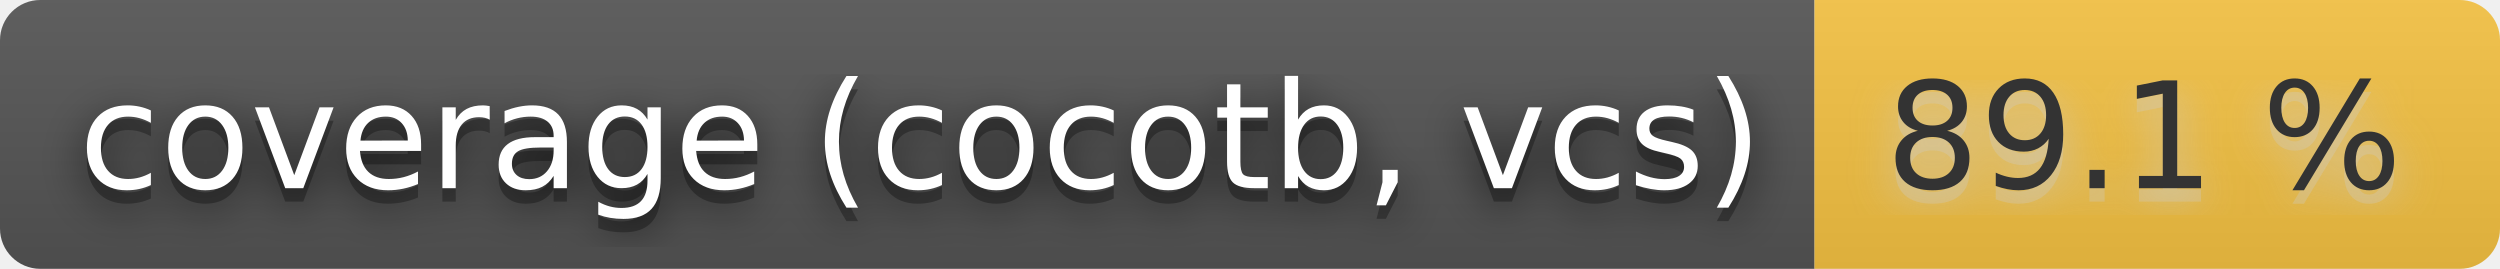
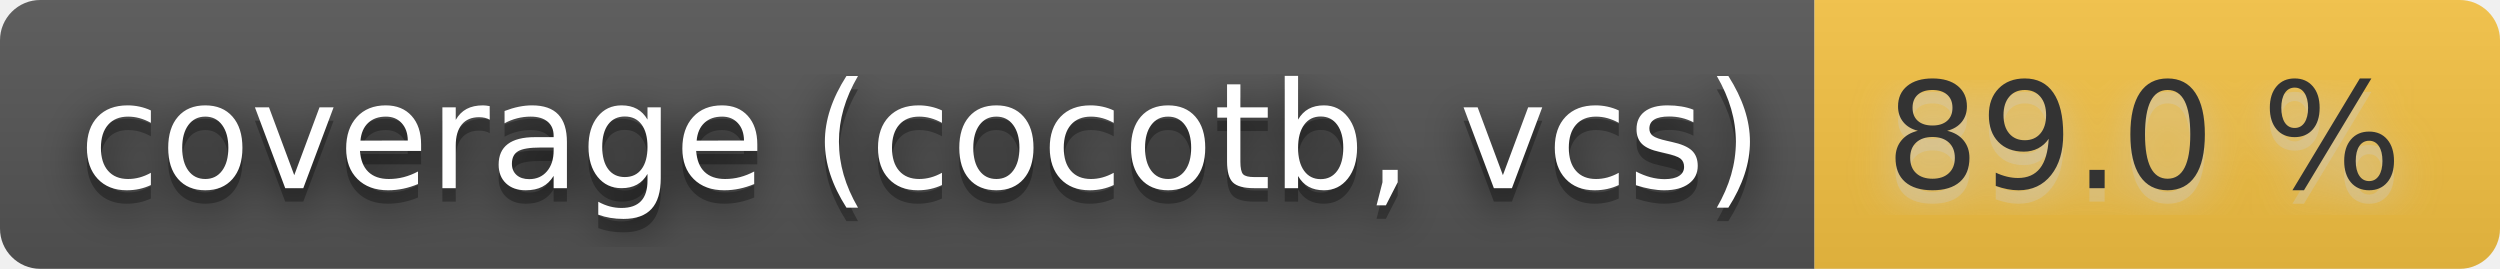
- <svg xmlns="http://www.w3.org/2000/svg" width="186" height="20" role="img" aria-label="coverage (cocotb, vcs): 89.1 %">
+ <svg xmlns="http://www.w3.org/2000/svg" width="186" height="20" role="img" aria-label="coverage (cocotb, vcs): 89.0 %">
  <filter id="blur">
    <feGaussianBlur stdDeviation="16" />
  </filter>
  <linearGradient id="s" x2="0" y2="100%">
    <stop offset="0" stop-color="#bbb" stop-opacity=".1" />
    <stop offset="1" stop-opacity=".1" />
  </linearGradient>
  <clipPath id="r">
    <rect width="186" height="20" rx="3" />
  </clipPath>
  <g clip-path="url(#r)">
    <rect width="135" height="20" fill="#555" />
    <rect x="135" width="51" height="20" fill="#f6c343" />
    <rect width="186" height="20" fill="url(#s)" />
  </g>
  <g fill="#fff" text-anchor="middle" font-family="Verdana,Geneva,DejaVu Sans,sans-serif" text-rendering="geometricPrecision" font-size="110">
    <g transform="scale(.1)">
      <g aria-hidden="true" fill="#010101">
        <text x="685" y="150" fill-opacity=".8" filter="url(#blur)" textLength="1250">coverage (cocotb, vcs)</text>
        <text x="685" y="150" fill-opacity=".3" textLength="1250">coverage (cocotb, vcs)</text>
      </g>
      <text x="685" y="140" textLength="1250">coverage (cocotb, vcs)</text>
    </g>
    <g transform="scale(.1)">
      <g aria-hidden="true" fill="#ccc">
-         <text x="1595" y="150" fill-opacity=".8" filter="url(#blur)" textLength="410">89.1 %</text>
-         <text x="1595" y="150" fill-opacity=".3" textLength="410">89.1 %</text>
+         <text x="1595" y="150" fill-opacity=".8" filter="url(#blur)" textLength="410">89.0 %</text>
+         <text x="1595" y="150" fill-opacity=".3" textLength="410">89.0 %</text>
      </g>
-       <text x="1595" y="140" textLength="410" fill="#333">89.1 %</text>
+       <text x="1595" y="140" textLength="410" fill="#333">89.0 %</text>
    </g>
  </g>
</svg>
